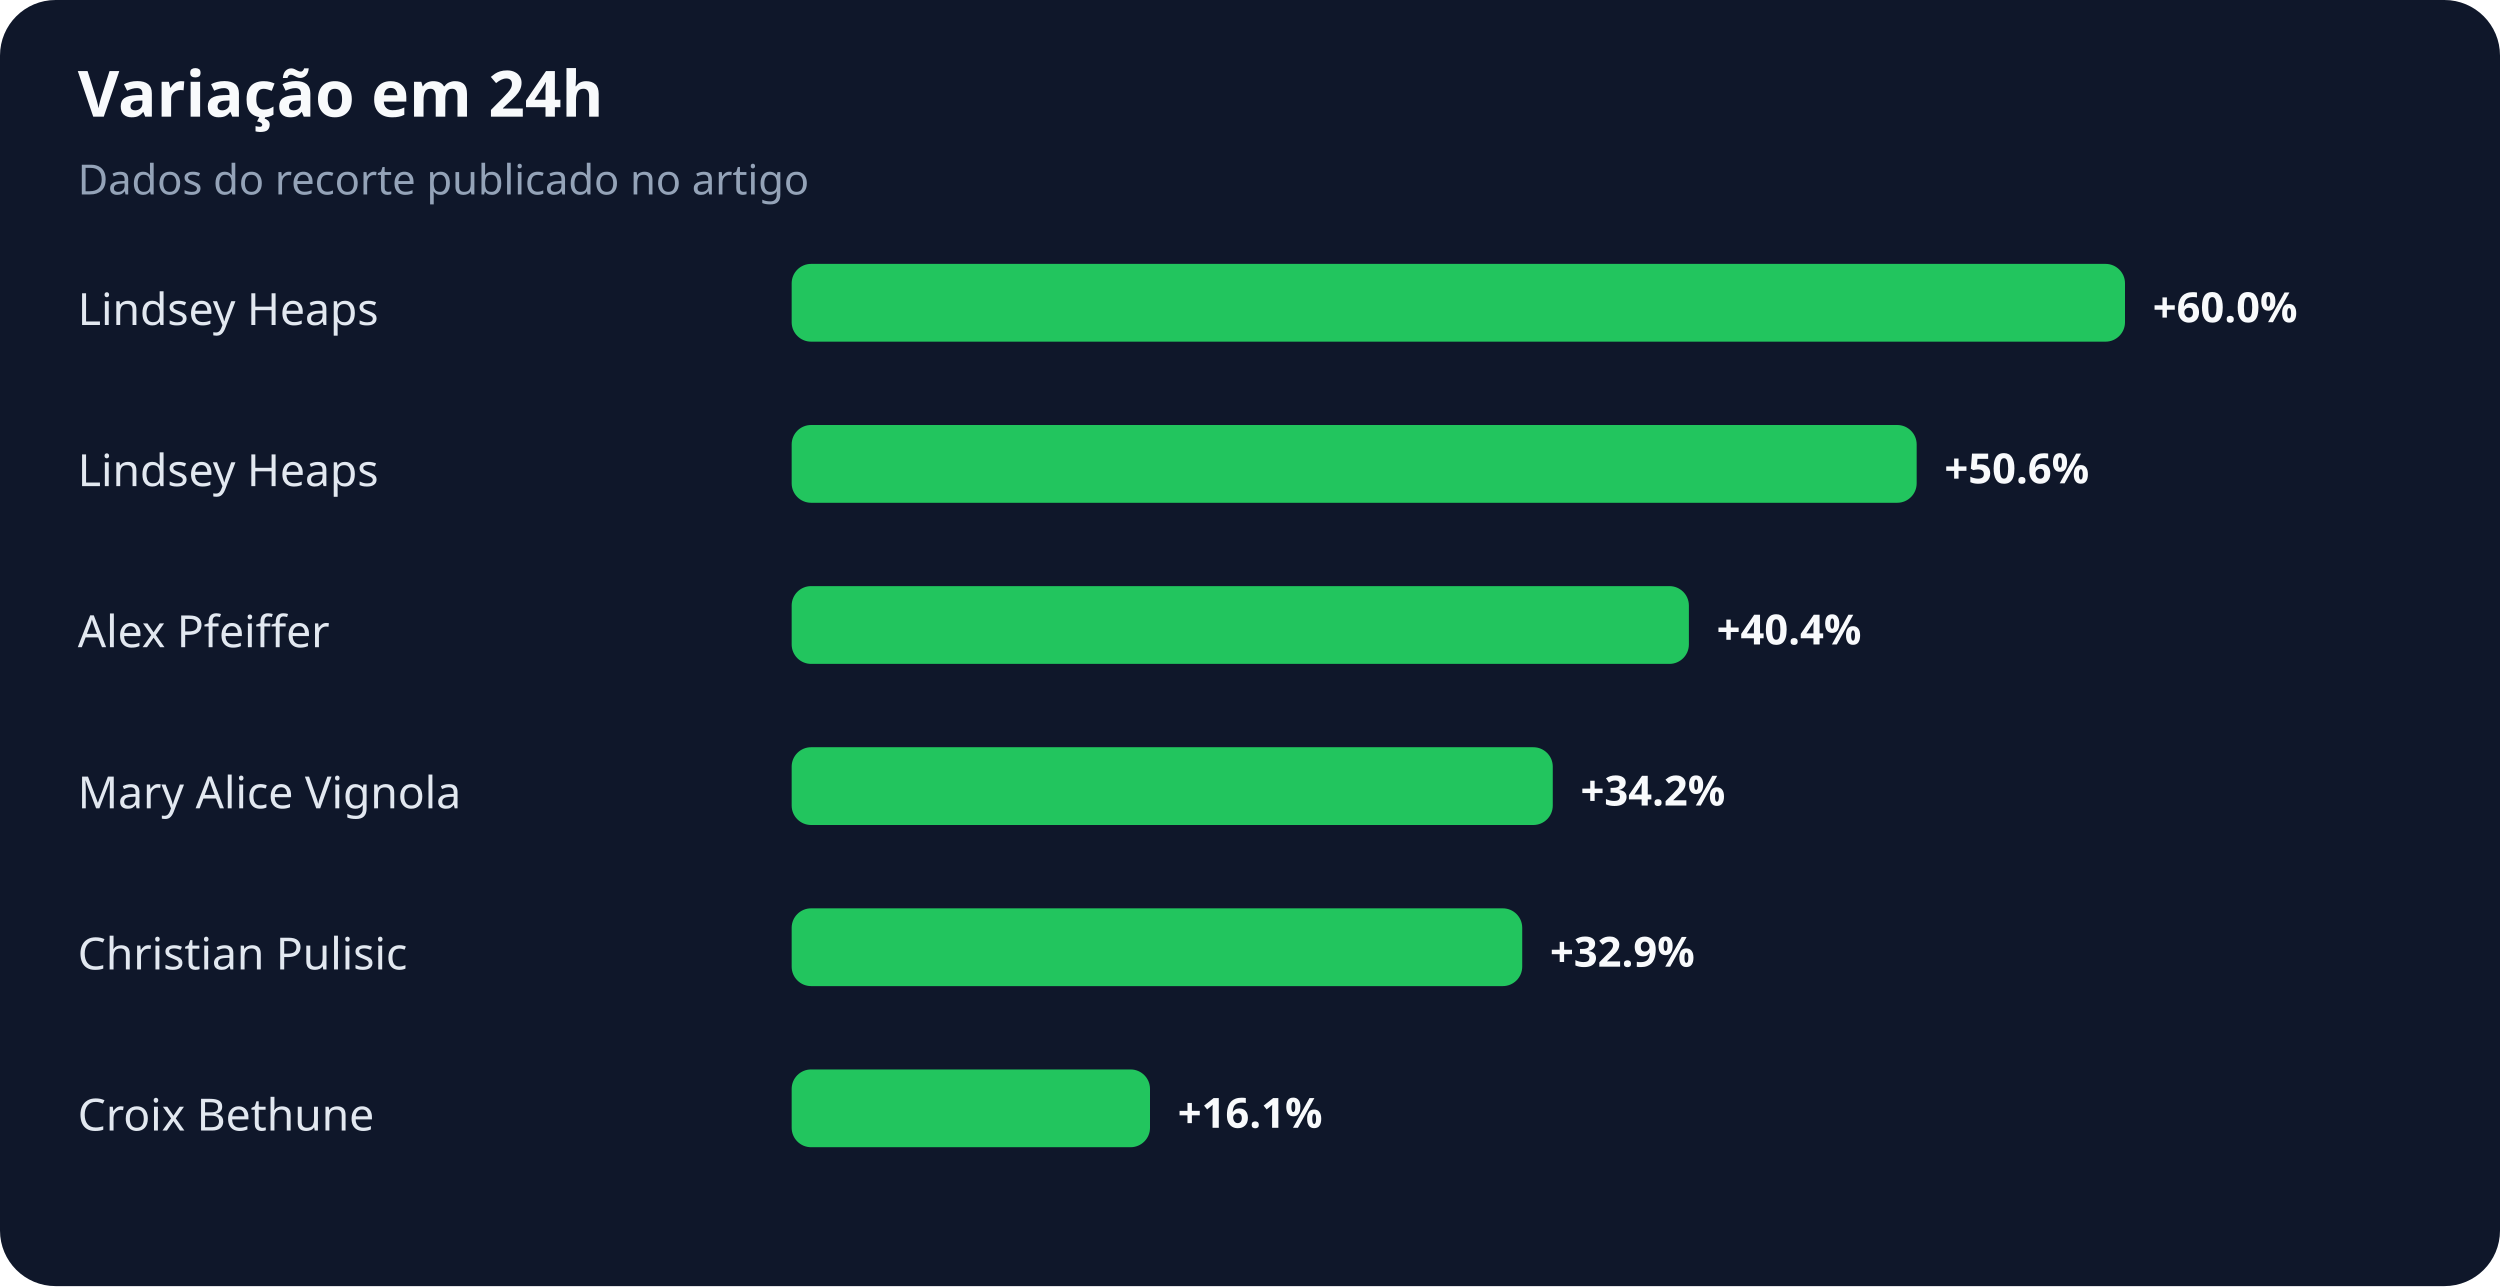
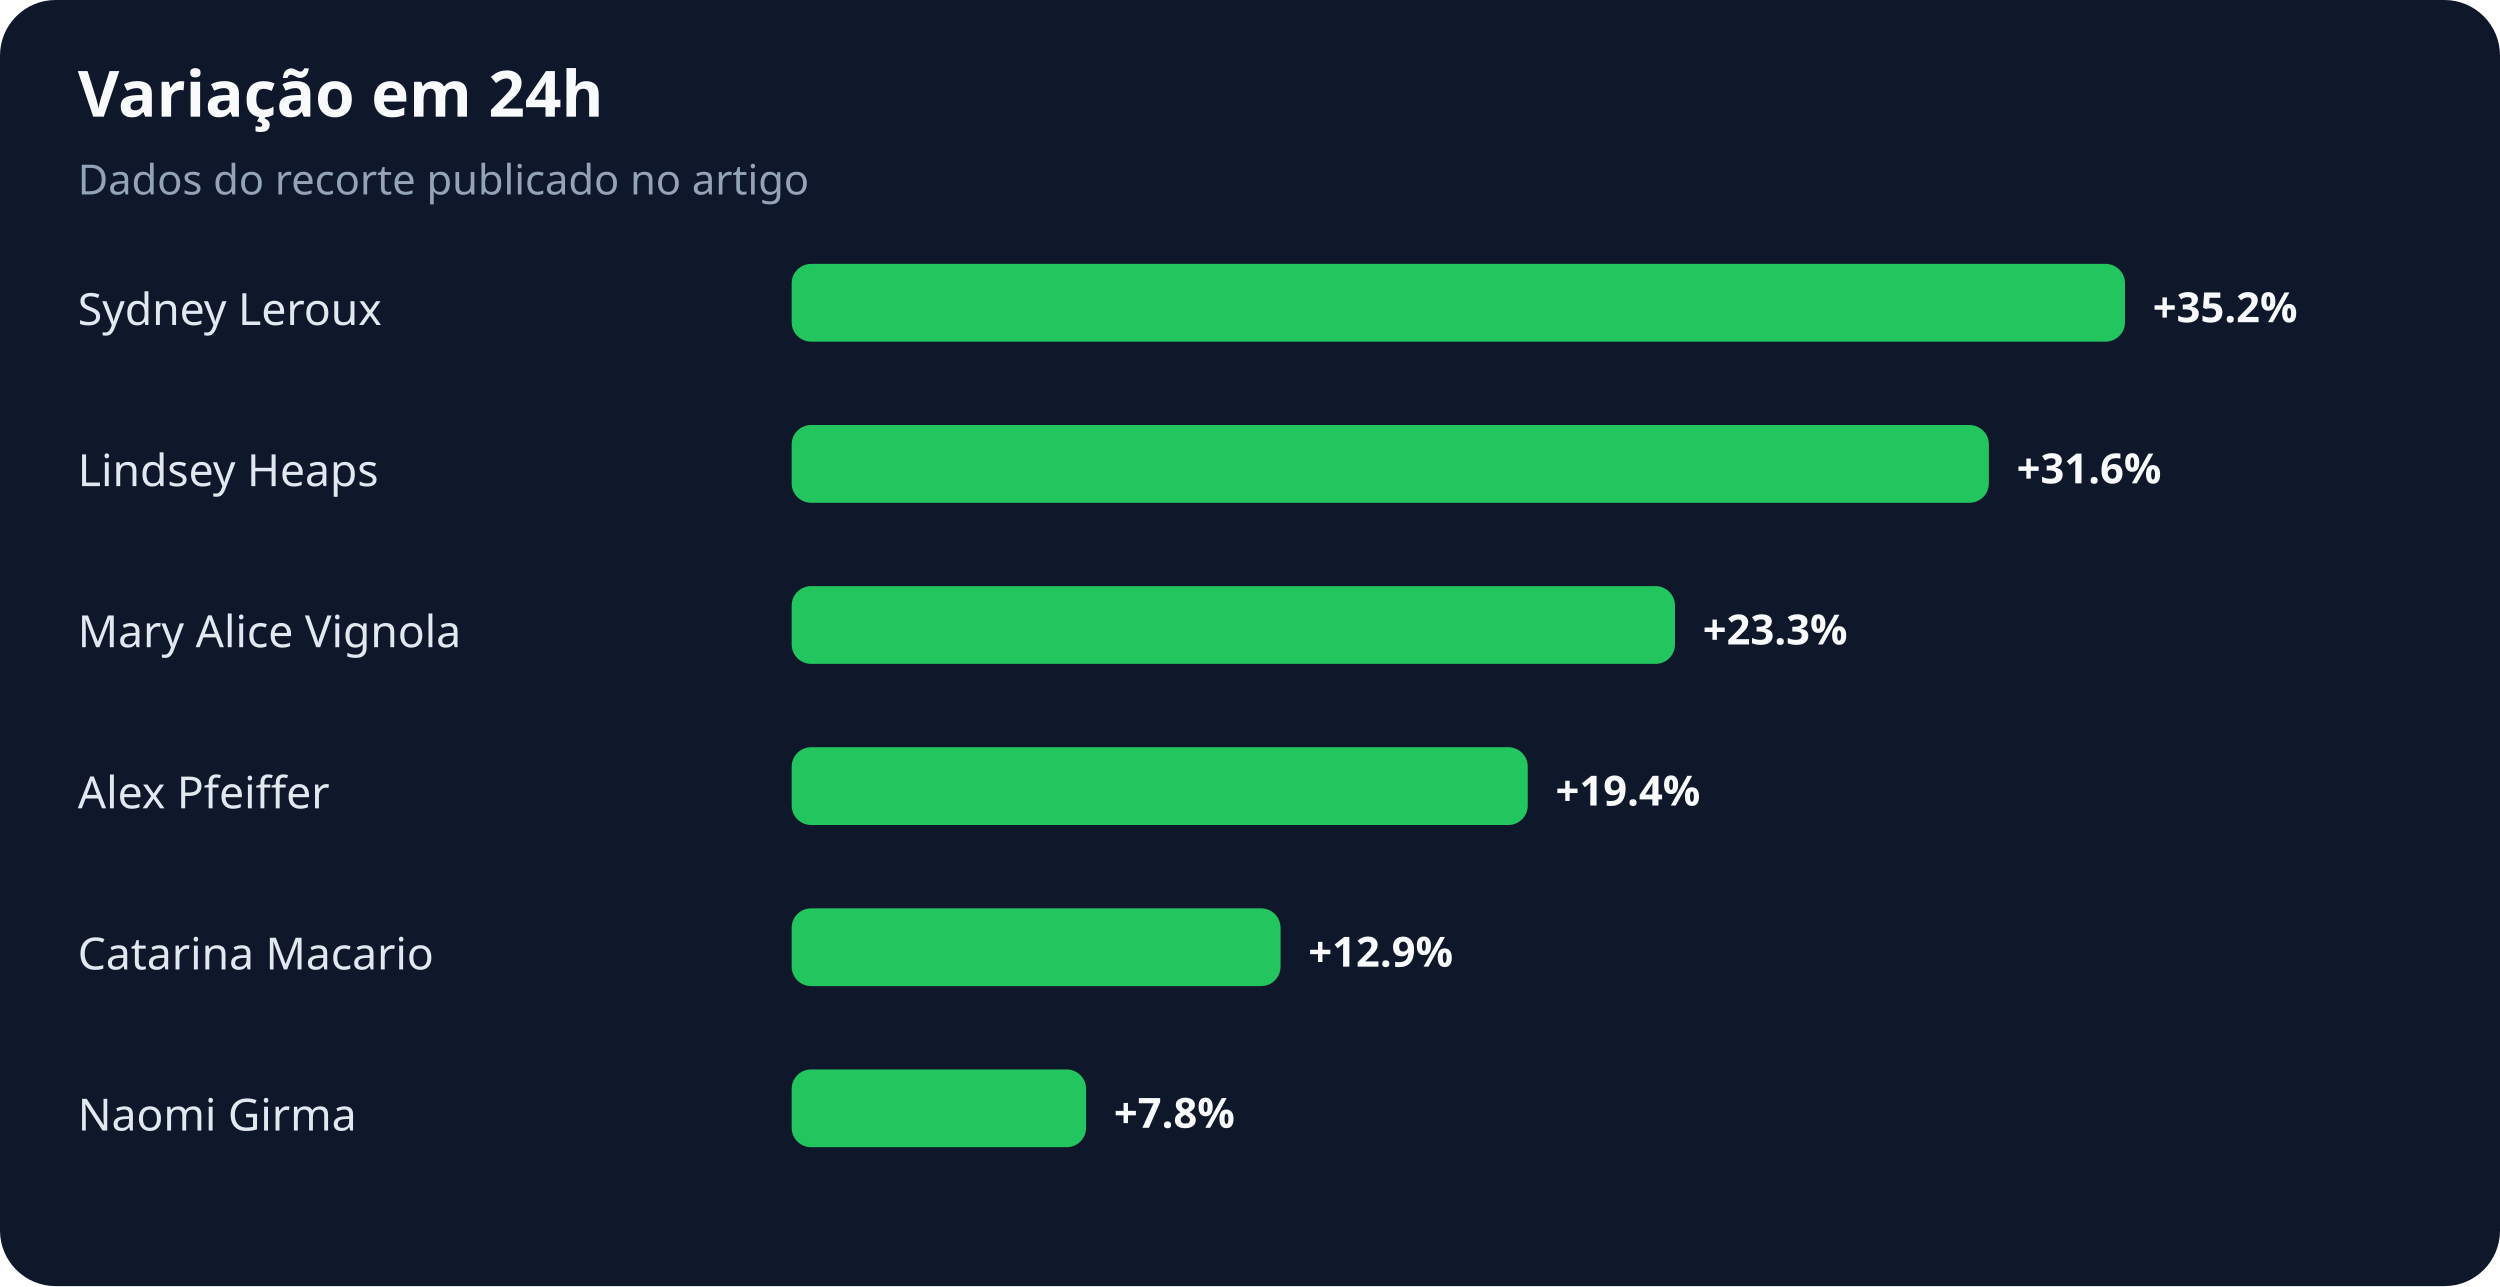
<svg xmlns="http://www.w3.org/2000/svg" width="900" height="463" viewBox="0 0 900 463" role="img" aria-labelledby="title desc">
  <rect width="100%" height="100%" rx="20" fill="#0f172a" />
  <text x="28" y="42" fill="#f8fafc" font-family="system-ui,sans-serif" font-size="23" font-weight="700">Variação em 24h</text>
  <text x="28" y="70" fill="#94a3b8" font-family="system-ui,sans-serif" font-size="15">Dados do recorte publicado no artigo</text>
-   <text x="28" y="117" fill="#e2e8f0" font-family="system-ui,sans-serif" font-size="16">Lindsey Heaps</text>
+   <text x="28" y="117" fill="#e2e8f0" font-family="system-ui,sans-serif" font-size="16">Sydney Leroux</text>
  <rect x="285" y="95" width="480" height="28" rx="7" fill="#22c55e" />
-   <text x="775" y="116" fill="#f8fafc" font-family="system-ui,sans-serif" font-size="15" font-weight="700">+60.0%</text>
+   <text x="775" y="116" fill="#f8fafc" font-family="system-ui,sans-serif" font-size="15" font-weight="700">+35.2%</text>
  <text x="28" y="175" fill="#e2e8f0" font-family="system-ui,sans-serif" font-size="16">Lindsey Heaps</text>
-   <rect x="285" y="153" width="405" height="28" rx="7" fill="#22c55e" />
-   <text x="700" y="174" fill="#f8fafc" font-family="system-ui,sans-serif" font-size="15" font-weight="700">+50.6%</text>
-   <text x="28" y="233" fill="#e2e8f0" font-family="system-ui,sans-serif" font-size="16">Alex Pfeiffer</text>
-   <rect x="285" y="211" width="323" height="28" rx="7" fill="#22c55e" />
-   <text x="618" y="232" fill="#f8fafc" font-family="system-ui,sans-serif" font-size="15" font-weight="700">+40.4%</text>
-   <text x="28" y="291" fill="#e2e8f0" font-family="system-ui,sans-serif" font-size="16">Mary Alice Vignola</text>
-   <rect x="285" y="269" width="274" height="28" rx="7" fill="#22c55e" />
-   <text x="569" y="290" fill="#f8fafc" font-family="system-ui,sans-serif" font-size="15" font-weight="700">+34.2%</text>
-   <text x="28" y="349" fill="#e2e8f0" font-family="system-ui,sans-serif" font-size="16">Christian Pulisic</text>
-   <rect x="285" y="327" width="263" height="28" rx="7" fill="#22c55e" />
-   <text x="558" y="348" fill="#f8fafc" font-family="system-ui,sans-serif" font-size="15" font-weight="700">+32.9%</text>
-   <text x="28" y="407" fill="#e2e8f0" font-family="system-ui,sans-serif" font-size="16">Croix Bethune</text>
-   <rect x="285" y="385" width="129" height="28" rx="7" fill="#22c55e" />
-   <text x="424" y="406" fill="#f8fafc" font-family="system-ui,sans-serif" font-size="15" font-weight="700">+16.1%</text>
+   <rect x="285" y="153" width="431" height="28" rx="7" fill="#22c55e" />
+   <text x="726" y="174" fill="#f8fafc" font-family="system-ui,sans-serif" font-size="15" font-weight="700">+31.6%</text>
+   <text x="28" y="233" fill="#e2e8f0" font-family="system-ui,sans-serif" font-size="16">Mary Alice Vignola</text>
+   <rect x="285" y="211" width="318" height="28" rx="7" fill="#22c55e" />
+   <text x="613" y="232" fill="#f8fafc" font-family="system-ui,sans-serif" font-size="15" font-weight="700">+23.3%</text>
+   <text x="28" y="291" fill="#e2e8f0" font-family="system-ui,sans-serif" font-size="16">Alex Pfeiffer</text>
+   <rect x="285" y="269" width="265" height="28" rx="7" fill="#22c55e" />
+   <text x="560" y="290" fill="#f8fafc" font-family="system-ui,sans-serif" font-size="15" font-weight="700">+19.4%</text>
+   <text x="28" y="349" fill="#e2e8f0" font-family="system-ui,sans-serif" font-size="16">Catarina Macario</text>
+   <rect x="285" y="327" width="176" height="28" rx="7" fill="#22c55e" />
+   <text x="471" y="348" fill="#f8fafc" font-family="system-ui,sans-serif" font-size="15" font-weight="700">+12.9%</text>
+   <text x="28" y="407" fill="#e2e8f0" font-family="system-ui,sans-serif" font-size="16">Naomi Girma</text>
+   <rect x="285" y="385" width="106" height="28" rx="7" fill="#22c55e" />
+   <text x="401" y="406" fill="#f8fafc" font-family="system-ui,sans-serif" font-size="15" font-weight="700">+7.8%</text>
</svg>
